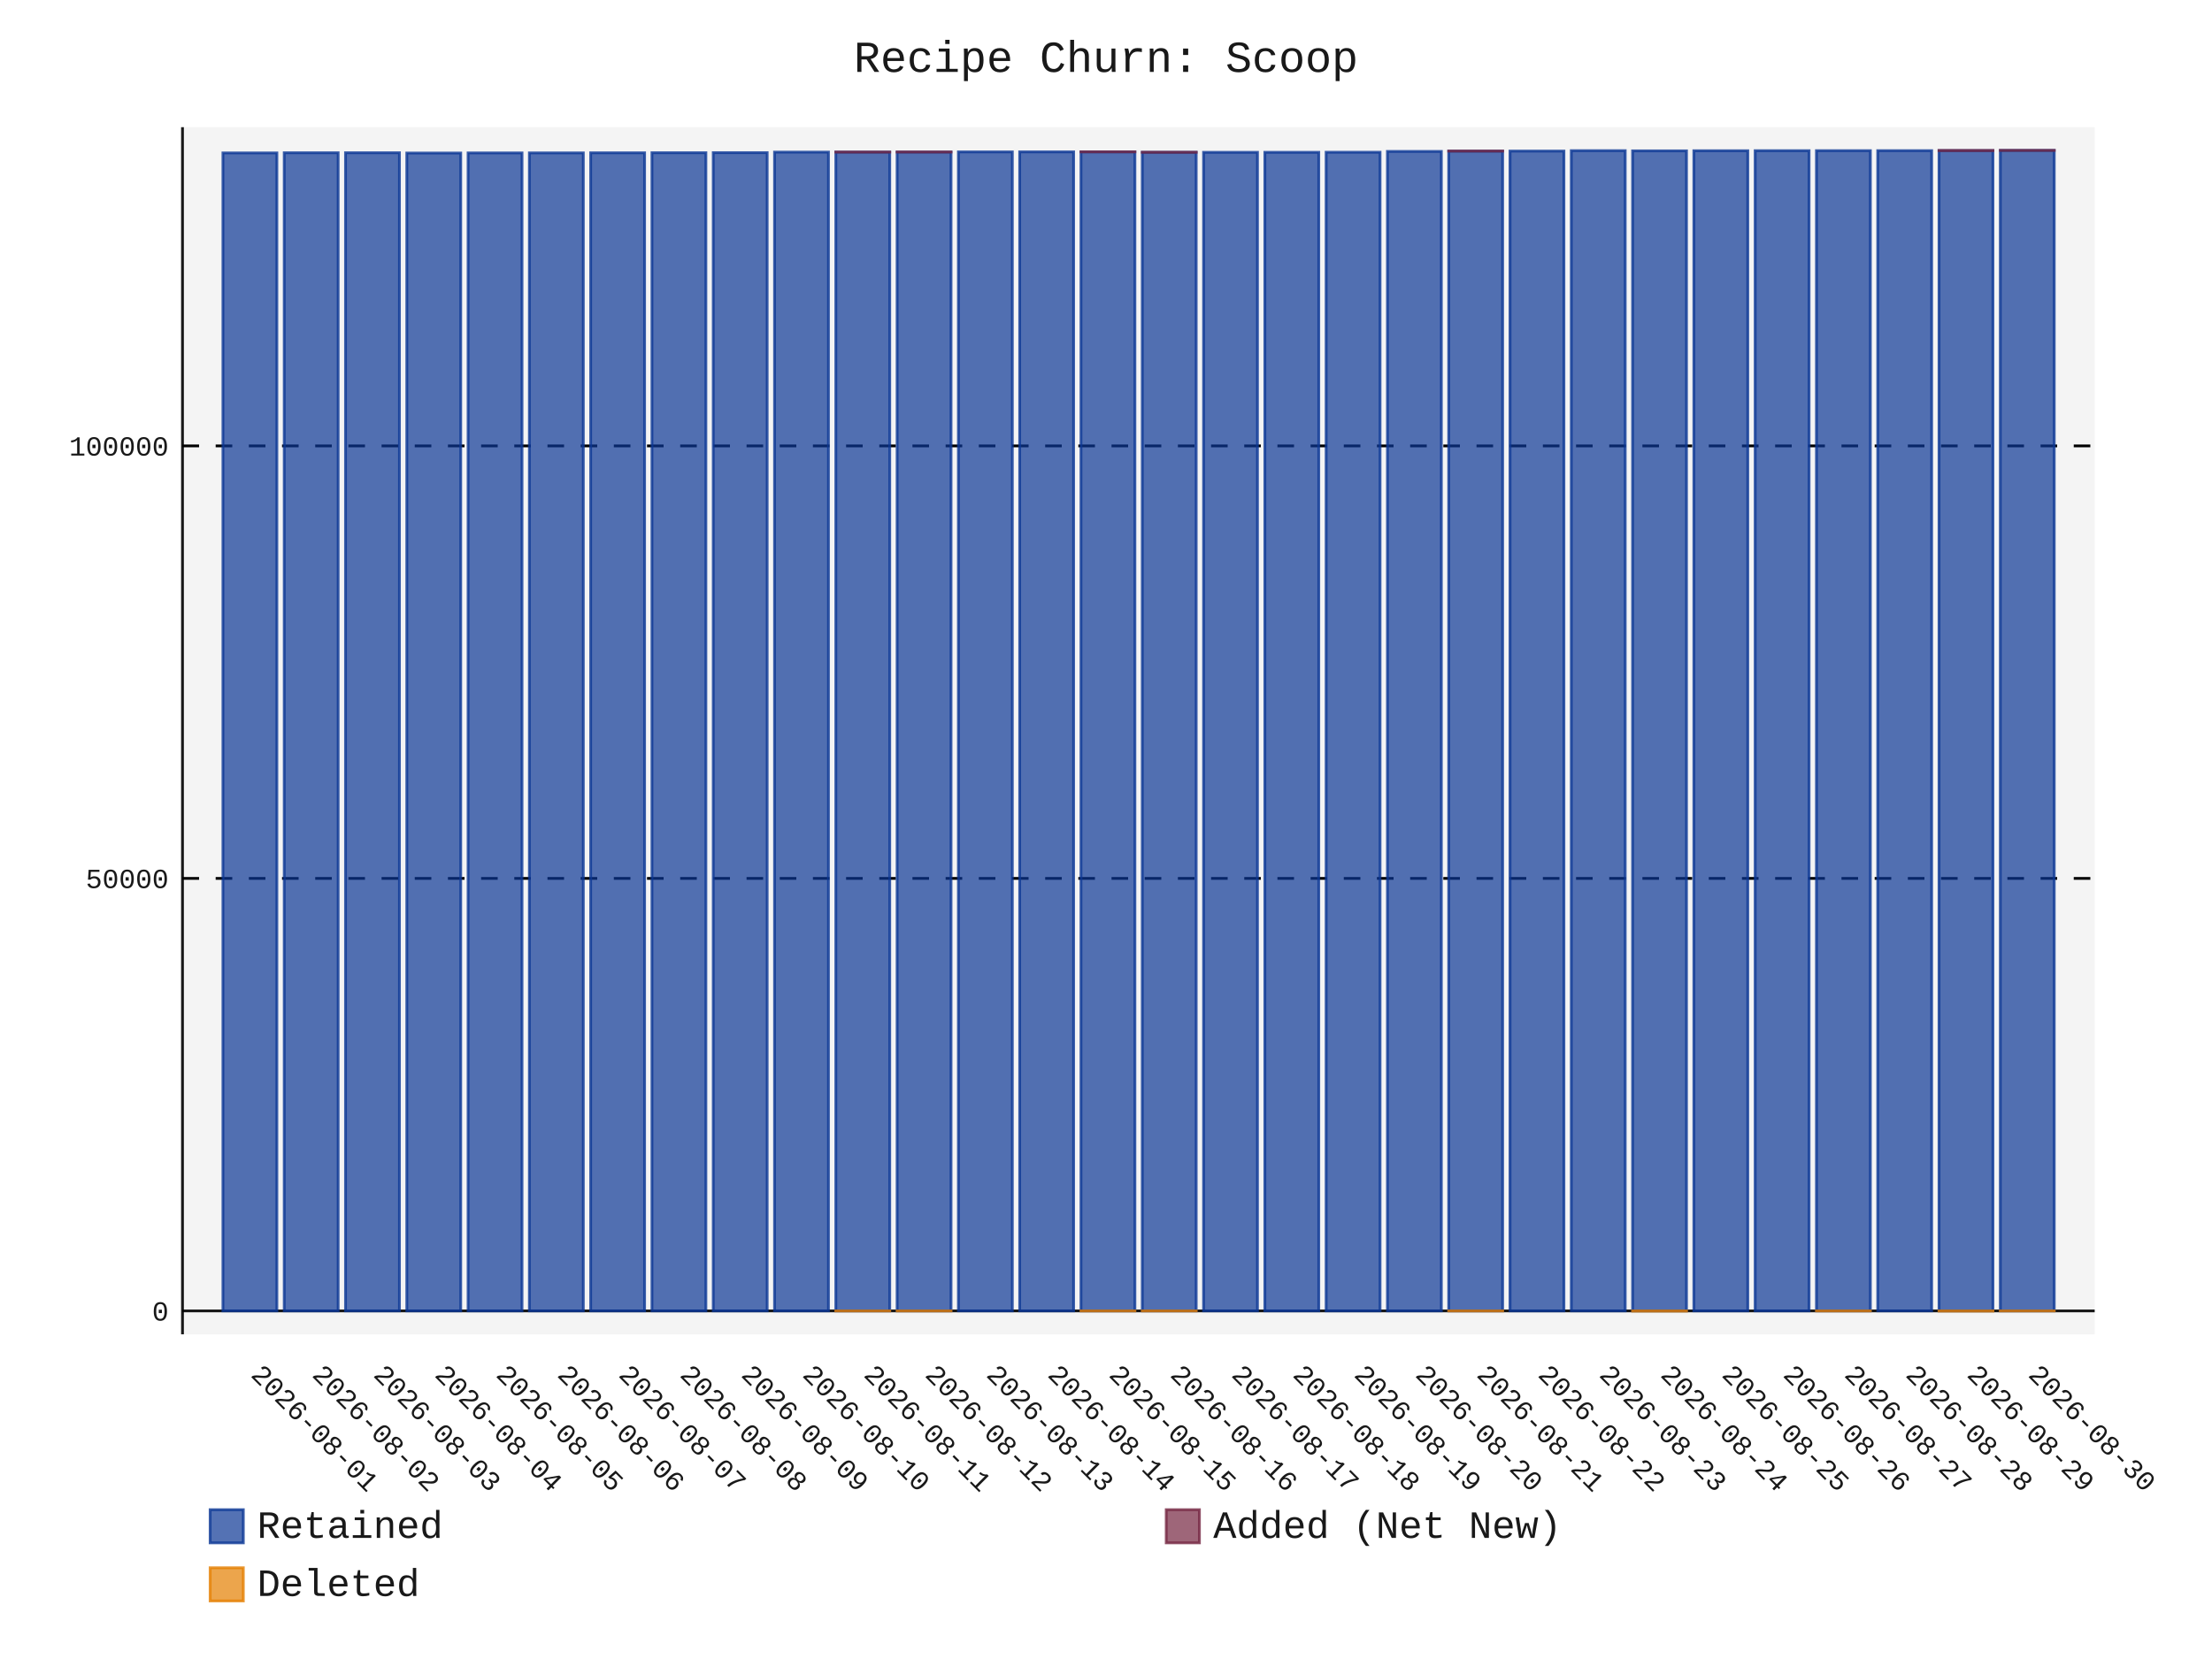
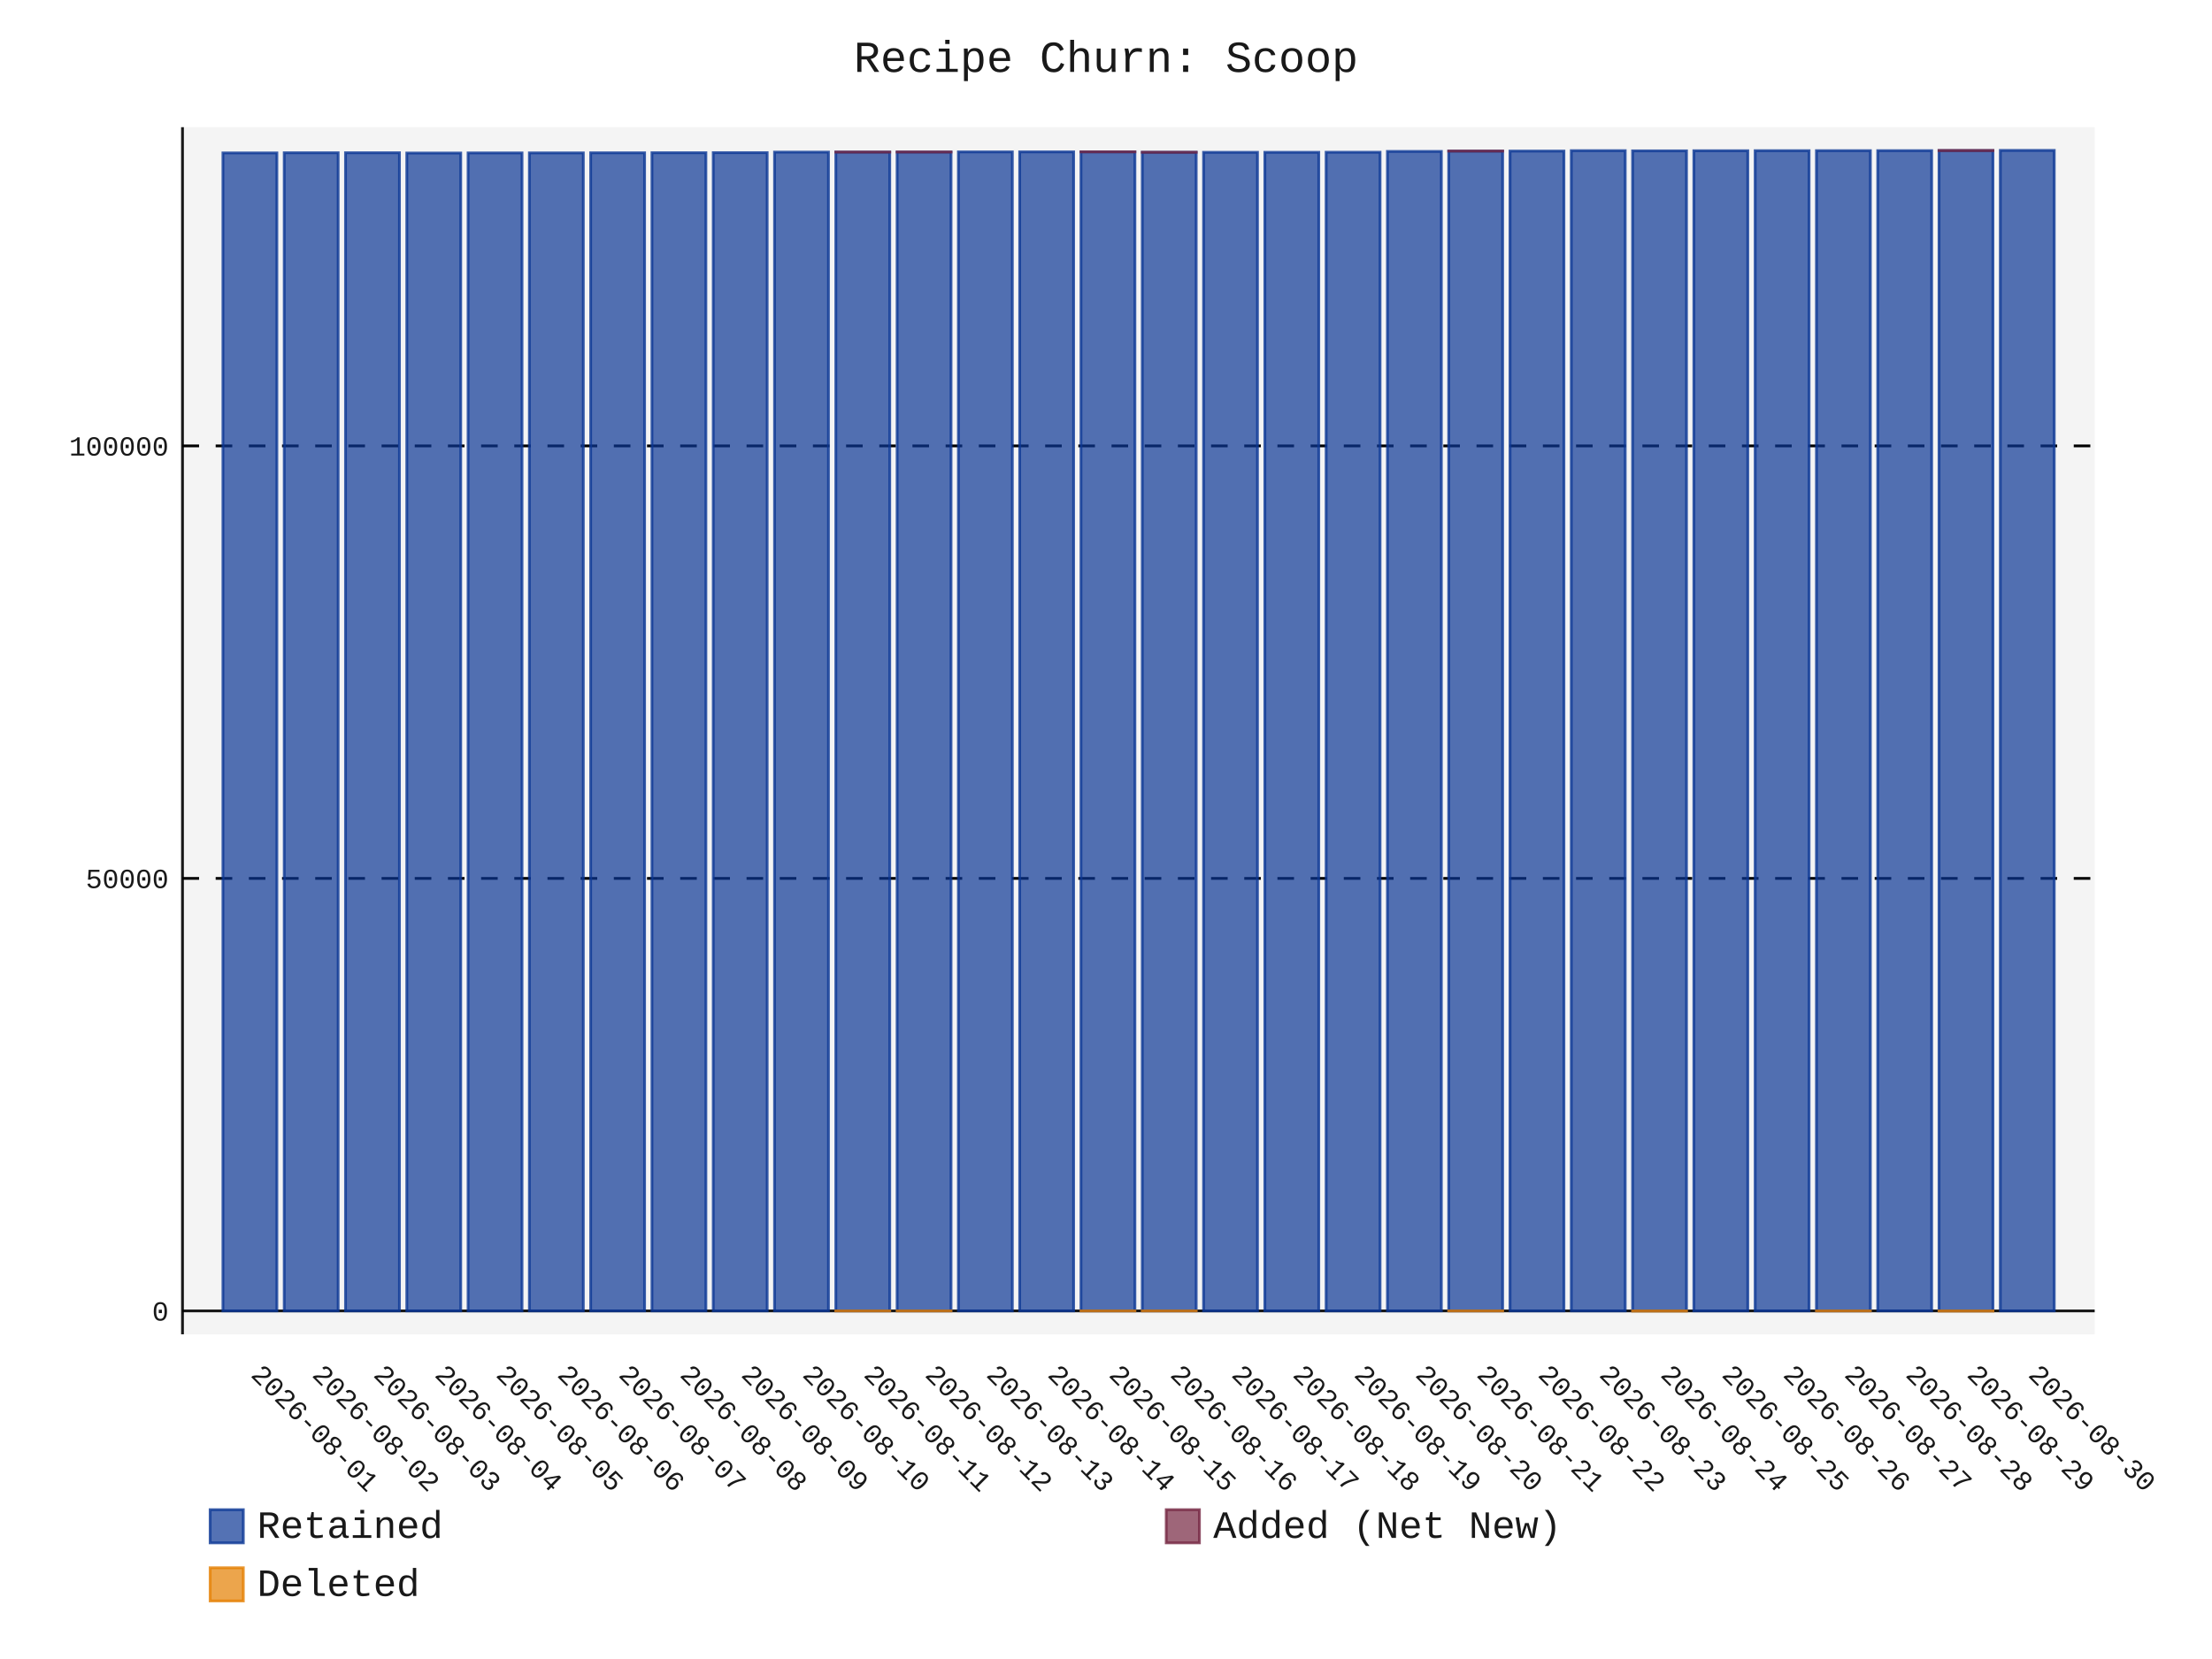
- <svg xmlns="http://www.w3.org/2000/svg" id="chart-63368d54-2398-43f1-ae05-593caf6c4698" class="pygal-chart" viewBox="0 0 800 600">
+ <svg xmlns="http://www.w3.org/2000/svg" id="chart-10a919cc-aeb3-447e-8ac0-a79ecfd3dab4" class="pygal-chart" viewBox="0 0 800 600">
  <defs>
-     <style type="text/css">#chart-63368d54-2398-43f1-ae05-593caf6c4698{-webkit-user-select:none;-webkit-font-smoothing:antialiased;font-family:Consolas,"Liberation Mono",Menlo,Courier,monospace}#chart-63368d54-2398-43f1-ae05-593caf6c4698 .title{font-family:Consolas,"Liberation Mono",Menlo,Courier,monospace;font-size:16px}#chart-63368d54-2398-43f1-ae05-593caf6c4698 .legends .legend text{font-family:Consolas,"Liberation Mono",Menlo,Courier,monospace;font-size:14px}#chart-63368d54-2398-43f1-ae05-593caf6c4698 .axis text{font-family:Consolas,"Liberation Mono",Menlo,Courier,monospace;font-size:10px}#chart-63368d54-2398-43f1-ae05-593caf6c4698 .axis text.major{font-family:Consolas,"Liberation Mono",Menlo,Courier,monospace;font-size:10px}#chart-63368d54-2398-43f1-ae05-593caf6c4698 .text-overlay text.value{font-family:Consolas,"Liberation Mono",Menlo,Courier,monospace;font-size:16px}#chart-63368d54-2398-43f1-ae05-593caf6c4698 .text-overlay text.label{font-family:Consolas,"Liberation Mono",Menlo,Courier,monospace;font-size:10px}#chart-63368d54-2398-43f1-ae05-593caf6c4698 .tooltip{font-family:Consolas,"Liberation Mono",Menlo,Courier,monospace;font-size:14px}#chart-63368d54-2398-43f1-ae05-593caf6c4698 text.no_data{font-family:Consolas,"Liberation Mono",Menlo,Courier,monospace;font-size:64px}
- #chart-63368d54-2398-43f1-ae05-593caf6c4698{background-color:transparent}#chart-63368d54-2398-43f1-ae05-593caf6c4698 path,#chart-63368d54-2398-43f1-ae05-593caf6c4698 line,#chart-63368d54-2398-43f1-ae05-593caf6c4698 rect,#chart-63368d54-2398-43f1-ae05-593caf6c4698 circle{-webkit-transition:150ms;-moz-transition:150ms;transition:150ms}#chart-63368d54-2398-43f1-ae05-593caf6c4698 .graph &gt; .background{fill:transparent}#chart-63368d54-2398-43f1-ae05-593caf6c4698 .plot &gt; .background{fill:rgba(240,240,240,0.7)}#chart-63368d54-2398-43f1-ae05-593caf6c4698 .graph{fill:rgba(0,0,0,0.9)}#chart-63368d54-2398-43f1-ae05-593caf6c4698 text.no_data{fill:rgba(0,0,0,0.9)}#chart-63368d54-2398-43f1-ae05-593caf6c4698 .title{fill:rgba(0,0,0,0.9)}#chart-63368d54-2398-43f1-ae05-593caf6c4698 .legends .legend text{fill:rgba(0,0,0,0.9)}#chart-63368d54-2398-43f1-ae05-593caf6c4698 .legends .legend:hover text{fill:rgba(0,0,0,0.9)}#chart-63368d54-2398-43f1-ae05-593caf6c4698 .axis .line{stroke:rgba(0,0,0,0.9)}#chart-63368d54-2398-43f1-ae05-593caf6c4698 .axis .guide.line{stroke:rgba(0,0,0,0.5)}#chart-63368d54-2398-43f1-ae05-593caf6c4698 .axis .major.line{stroke:rgba(0,0,0,0.9)}#chart-63368d54-2398-43f1-ae05-593caf6c4698 .axis text.major{fill:rgba(0,0,0,0.9)}#chart-63368d54-2398-43f1-ae05-593caf6c4698 .axis.y .guides:hover .guide.line,#chart-63368d54-2398-43f1-ae05-593caf6c4698 .line-graph .axis.x .guides:hover .guide.line,#chart-63368d54-2398-43f1-ae05-593caf6c4698 .stackedline-graph .axis.x .guides:hover .guide.line,#chart-63368d54-2398-43f1-ae05-593caf6c4698 .xy-graph .axis.x .guides:hover .guide.line{stroke:rgba(0,0,0,0.9)}#chart-63368d54-2398-43f1-ae05-593caf6c4698 .axis .guides:hover text{fill:rgba(0,0,0,0.9)}#chart-63368d54-2398-43f1-ae05-593caf6c4698 .reactive{fill-opacity:.7;stroke-opacity:.8;stroke-width:1}#chart-63368d54-2398-43f1-ae05-593caf6c4698 .ci{stroke:rgba(0,0,0,0.9)}#chart-63368d54-2398-43f1-ae05-593caf6c4698 .reactive.active,#chart-63368d54-2398-43f1-ae05-593caf6c4698 .active .reactive{fill-opacity:.8;stroke-opacity:.9;stroke-width:4}#chart-63368d54-2398-43f1-ae05-593caf6c4698 .ci .reactive.active{stroke-width:1.5}#chart-63368d54-2398-43f1-ae05-593caf6c4698 .series text{fill:rgba(0,0,0,0.9)}#chart-63368d54-2398-43f1-ae05-593caf6c4698 .tooltip rect{fill:rgba(240,240,240,0.7);stroke:rgba(0,0,0,0.9);-webkit-transition:opacity 150ms;-moz-transition:opacity 150ms;transition:opacity 150ms}#chart-63368d54-2398-43f1-ae05-593caf6c4698 .tooltip .label{fill:rgba(0,0,0,0.9)}#chart-63368d54-2398-43f1-ae05-593caf6c4698 .tooltip .label{fill:rgba(0,0,0,0.9)}#chart-63368d54-2398-43f1-ae05-593caf6c4698 .tooltip .legend{font-size:.8em;fill:rgba(0,0,0,0.5)}#chart-63368d54-2398-43f1-ae05-593caf6c4698 .tooltip .x_label{font-size:.6em;fill:rgba(0,0,0,0.9)}#chart-63368d54-2398-43f1-ae05-593caf6c4698 .tooltip .xlink{font-size:.5em;text-decoration:underline}#chart-63368d54-2398-43f1-ae05-593caf6c4698 .tooltip .value{font-size:1.5em}#chart-63368d54-2398-43f1-ae05-593caf6c4698 .bound{font-size:.5em}#chart-63368d54-2398-43f1-ae05-593caf6c4698 .max-value{font-size:.75em;fill:rgba(0,0,0,0.5)}#chart-63368d54-2398-43f1-ae05-593caf6c4698 .map-element{fill:rgba(240,240,240,0.7);stroke:rgba(0,0,0,0.5) !important}#chart-63368d54-2398-43f1-ae05-593caf6c4698 .map-element .reactive{fill-opacity:inherit;stroke-opacity:inherit}#chart-63368d54-2398-43f1-ae05-593caf6c4698 .color-0,#chart-63368d54-2398-43f1-ae05-593caf6c4698 .color-0 a:visited{stroke:rgb(12,55,149);fill:rgb(12,55,149)}#chart-63368d54-2398-43f1-ae05-593caf6c4698 .color-1,#chart-63368d54-2398-43f1-ae05-593caf6c4698 .color-1 a:visited{stroke:rgb(117,38,65);fill:rgb(117,38,65)}#chart-63368d54-2398-43f1-ae05-593caf6c4698 .color-2,#chart-63368d54-2398-43f1-ae05-593caf6c4698 .color-2 a:visited{stroke:rgb(228,127,0);fill:rgb(228,127,0)}#chart-63368d54-2398-43f1-ae05-593caf6c4698 .text-overlay .color-0 text{fill:black}#chart-63368d54-2398-43f1-ae05-593caf6c4698 .text-overlay .color-1 text{fill:black}#chart-63368d54-2398-43f1-ae05-593caf6c4698 .text-overlay .color-2 text{fill:black}
- #chart-63368d54-2398-43f1-ae05-593caf6c4698 text.no_data{text-anchor:middle}#chart-63368d54-2398-43f1-ae05-593caf6c4698 .guide.line{fill:none}#chart-63368d54-2398-43f1-ae05-593caf6c4698 .centered{text-anchor:middle}#chart-63368d54-2398-43f1-ae05-593caf6c4698 .title{text-anchor:middle}#chart-63368d54-2398-43f1-ae05-593caf6c4698 .legends .legend text{fill-opacity:1}#chart-63368d54-2398-43f1-ae05-593caf6c4698 .axis.x text{text-anchor:middle}#chart-63368d54-2398-43f1-ae05-593caf6c4698 .axis.x:not(.web) text[transform]{text-anchor:start}#chart-63368d54-2398-43f1-ae05-593caf6c4698 .axis.x:not(.web) text[transform].backwards{text-anchor:end}#chart-63368d54-2398-43f1-ae05-593caf6c4698 .axis.y text{text-anchor:end}#chart-63368d54-2398-43f1-ae05-593caf6c4698 .axis.y text[transform].backwards{text-anchor:start}#chart-63368d54-2398-43f1-ae05-593caf6c4698 .axis.y2 text{text-anchor:start}#chart-63368d54-2398-43f1-ae05-593caf6c4698 .axis.y2 text[transform].backwards{text-anchor:end}#chart-63368d54-2398-43f1-ae05-593caf6c4698 .axis .guide.line{stroke-dasharray:4,4;stroke:black}#chart-63368d54-2398-43f1-ae05-593caf6c4698 .axis .major.guide.line{stroke-dasharray:6,6;stroke:black}#chart-63368d54-2398-43f1-ae05-593caf6c4698 .horizontal .axis.y .guide.line,#chart-63368d54-2398-43f1-ae05-593caf6c4698 .horizontal .axis.y2 .guide.line,#chart-63368d54-2398-43f1-ae05-593caf6c4698 .vertical .axis.x .guide.line{opacity:0}#chart-63368d54-2398-43f1-ae05-593caf6c4698 .horizontal .axis.always_show .guide.line,#chart-63368d54-2398-43f1-ae05-593caf6c4698 .vertical .axis.always_show .guide.line{opacity:1 !important}#chart-63368d54-2398-43f1-ae05-593caf6c4698 .axis.y .guides:hover .guide.line,#chart-63368d54-2398-43f1-ae05-593caf6c4698 .axis.y2 .guides:hover .guide.line,#chart-63368d54-2398-43f1-ae05-593caf6c4698 .axis.x .guides:hover .guide.line{opacity:1}#chart-63368d54-2398-43f1-ae05-593caf6c4698 .axis .guides:hover text{opacity:1}#chart-63368d54-2398-43f1-ae05-593caf6c4698 .nofill{fill:none}#chart-63368d54-2398-43f1-ae05-593caf6c4698 .subtle-fill{fill-opacity:.2}#chart-63368d54-2398-43f1-ae05-593caf6c4698 .dot{stroke-width:1px;fill-opacity:1;stroke-opacity:1}#chart-63368d54-2398-43f1-ae05-593caf6c4698 .dot.active{stroke-width:5px}#chart-63368d54-2398-43f1-ae05-593caf6c4698 .dot.negative{fill:transparent}#chart-63368d54-2398-43f1-ae05-593caf6c4698 text,#chart-63368d54-2398-43f1-ae05-593caf6c4698 tspan{stroke:none !important}#chart-63368d54-2398-43f1-ae05-593caf6c4698 .series text.active{opacity:1}#chart-63368d54-2398-43f1-ae05-593caf6c4698 .tooltip rect{fill-opacity:.95;stroke-width:.5}#chart-63368d54-2398-43f1-ae05-593caf6c4698 .tooltip text{fill-opacity:1}#chart-63368d54-2398-43f1-ae05-593caf6c4698 .showable{visibility:hidden}#chart-63368d54-2398-43f1-ae05-593caf6c4698 .showable.shown{visibility:visible}#chart-63368d54-2398-43f1-ae05-593caf6c4698 .gauge-background{fill:rgba(229,229,229,1);stroke:none}#chart-63368d54-2398-43f1-ae05-593caf6c4698 .bg-lines{stroke:transparent;stroke-width:2px}</style>
+     <style type="text/css">#chart-10a919cc-aeb3-447e-8ac0-a79ecfd3dab4{-webkit-user-select:none;-webkit-font-smoothing:antialiased;font-family:Consolas,"Liberation Mono",Menlo,Courier,monospace}#chart-10a919cc-aeb3-447e-8ac0-a79ecfd3dab4 .title{font-family:Consolas,"Liberation Mono",Menlo,Courier,monospace;font-size:16px}#chart-10a919cc-aeb3-447e-8ac0-a79ecfd3dab4 .legends .legend text{font-family:Consolas,"Liberation Mono",Menlo,Courier,monospace;font-size:14px}#chart-10a919cc-aeb3-447e-8ac0-a79ecfd3dab4 .axis text{font-family:Consolas,"Liberation Mono",Menlo,Courier,monospace;font-size:10px}#chart-10a919cc-aeb3-447e-8ac0-a79ecfd3dab4 .axis text.major{font-family:Consolas,"Liberation Mono",Menlo,Courier,monospace;font-size:10px}#chart-10a919cc-aeb3-447e-8ac0-a79ecfd3dab4 .text-overlay text.value{font-family:Consolas,"Liberation Mono",Menlo,Courier,monospace;font-size:16px}#chart-10a919cc-aeb3-447e-8ac0-a79ecfd3dab4 .text-overlay text.label{font-family:Consolas,"Liberation Mono",Menlo,Courier,monospace;font-size:10px}#chart-10a919cc-aeb3-447e-8ac0-a79ecfd3dab4 .tooltip{font-family:Consolas,"Liberation Mono",Menlo,Courier,monospace;font-size:14px}#chart-10a919cc-aeb3-447e-8ac0-a79ecfd3dab4 text.no_data{font-family:Consolas,"Liberation Mono",Menlo,Courier,monospace;font-size:64px}
+ #chart-10a919cc-aeb3-447e-8ac0-a79ecfd3dab4{background-color:transparent}#chart-10a919cc-aeb3-447e-8ac0-a79ecfd3dab4 path,#chart-10a919cc-aeb3-447e-8ac0-a79ecfd3dab4 line,#chart-10a919cc-aeb3-447e-8ac0-a79ecfd3dab4 rect,#chart-10a919cc-aeb3-447e-8ac0-a79ecfd3dab4 circle{-webkit-transition:150ms;-moz-transition:150ms;transition:150ms}#chart-10a919cc-aeb3-447e-8ac0-a79ecfd3dab4 .graph &gt; .background{fill:transparent}#chart-10a919cc-aeb3-447e-8ac0-a79ecfd3dab4 .plot &gt; .background{fill:rgba(240,240,240,0.7)}#chart-10a919cc-aeb3-447e-8ac0-a79ecfd3dab4 .graph{fill:rgba(0,0,0,0.9)}#chart-10a919cc-aeb3-447e-8ac0-a79ecfd3dab4 text.no_data{fill:rgba(0,0,0,0.9)}#chart-10a919cc-aeb3-447e-8ac0-a79ecfd3dab4 .title{fill:rgba(0,0,0,0.9)}#chart-10a919cc-aeb3-447e-8ac0-a79ecfd3dab4 .legends .legend text{fill:rgba(0,0,0,0.9)}#chart-10a919cc-aeb3-447e-8ac0-a79ecfd3dab4 .legends .legend:hover text{fill:rgba(0,0,0,0.9)}#chart-10a919cc-aeb3-447e-8ac0-a79ecfd3dab4 .axis .line{stroke:rgba(0,0,0,0.9)}#chart-10a919cc-aeb3-447e-8ac0-a79ecfd3dab4 .axis .guide.line{stroke:rgba(0,0,0,0.5)}#chart-10a919cc-aeb3-447e-8ac0-a79ecfd3dab4 .axis .major.line{stroke:rgba(0,0,0,0.9)}#chart-10a919cc-aeb3-447e-8ac0-a79ecfd3dab4 .axis text.major{fill:rgba(0,0,0,0.9)}#chart-10a919cc-aeb3-447e-8ac0-a79ecfd3dab4 .axis.y .guides:hover .guide.line,#chart-10a919cc-aeb3-447e-8ac0-a79ecfd3dab4 .line-graph .axis.x .guides:hover .guide.line,#chart-10a919cc-aeb3-447e-8ac0-a79ecfd3dab4 .stackedline-graph .axis.x .guides:hover .guide.line,#chart-10a919cc-aeb3-447e-8ac0-a79ecfd3dab4 .xy-graph .axis.x .guides:hover .guide.line{stroke:rgba(0,0,0,0.9)}#chart-10a919cc-aeb3-447e-8ac0-a79ecfd3dab4 .axis .guides:hover text{fill:rgba(0,0,0,0.9)}#chart-10a919cc-aeb3-447e-8ac0-a79ecfd3dab4 .reactive{fill-opacity:.7;stroke-opacity:.8;stroke-width:1}#chart-10a919cc-aeb3-447e-8ac0-a79ecfd3dab4 .ci{stroke:rgba(0,0,0,0.9)}#chart-10a919cc-aeb3-447e-8ac0-a79ecfd3dab4 .reactive.active,#chart-10a919cc-aeb3-447e-8ac0-a79ecfd3dab4 .active .reactive{fill-opacity:.8;stroke-opacity:.9;stroke-width:4}#chart-10a919cc-aeb3-447e-8ac0-a79ecfd3dab4 .ci .reactive.active{stroke-width:1.5}#chart-10a919cc-aeb3-447e-8ac0-a79ecfd3dab4 .series text{fill:rgba(0,0,0,0.9)}#chart-10a919cc-aeb3-447e-8ac0-a79ecfd3dab4 .tooltip rect{fill:rgba(240,240,240,0.7);stroke:rgba(0,0,0,0.9);-webkit-transition:opacity 150ms;-moz-transition:opacity 150ms;transition:opacity 150ms}#chart-10a919cc-aeb3-447e-8ac0-a79ecfd3dab4 .tooltip .label{fill:rgba(0,0,0,0.9)}#chart-10a919cc-aeb3-447e-8ac0-a79ecfd3dab4 .tooltip .label{fill:rgba(0,0,0,0.9)}#chart-10a919cc-aeb3-447e-8ac0-a79ecfd3dab4 .tooltip .legend{font-size:.8em;fill:rgba(0,0,0,0.5)}#chart-10a919cc-aeb3-447e-8ac0-a79ecfd3dab4 .tooltip .x_label{font-size:.6em;fill:rgba(0,0,0,0.9)}#chart-10a919cc-aeb3-447e-8ac0-a79ecfd3dab4 .tooltip .xlink{font-size:.5em;text-decoration:underline}#chart-10a919cc-aeb3-447e-8ac0-a79ecfd3dab4 .tooltip .value{font-size:1.5em}#chart-10a919cc-aeb3-447e-8ac0-a79ecfd3dab4 .bound{font-size:.5em}#chart-10a919cc-aeb3-447e-8ac0-a79ecfd3dab4 .max-value{font-size:.75em;fill:rgba(0,0,0,0.5)}#chart-10a919cc-aeb3-447e-8ac0-a79ecfd3dab4 .map-element{fill:rgba(240,240,240,0.7);stroke:rgba(0,0,0,0.5) !important}#chart-10a919cc-aeb3-447e-8ac0-a79ecfd3dab4 .map-element .reactive{fill-opacity:inherit;stroke-opacity:inherit}#chart-10a919cc-aeb3-447e-8ac0-a79ecfd3dab4 .color-0,#chart-10a919cc-aeb3-447e-8ac0-a79ecfd3dab4 .color-0 a:visited{stroke:rgb(12,55,149);fill:rgb(12,55,149)}#chart-10a919cc-aeb3-447e-8ac0-a79ecfd3dab4 .color-1,#chart-10a919cc-aeb3-447e-8ac0-a79ecfd3dab4 .color-1 a:visited{stroke:rgb(117,38,65);fill:rgb(117,38,65)}#chart-10a919cc-aeb3-447e-8ac0-a79ecfd3dab4 .color-2,#chart-10a919cc-aeb3-447e-8ac0-a79ecfd3dab4 .color-2 a:visited{stroke:rgb(228,127,0);fill:rgb(228,127,0)}#chart-10a919cc-aeb3-447e-8ac0-a79ecfd3dab4 .text-overlay .color-0 text{fill:black}#chart-10a919cc-aeb3-447e-8ac0-a79ecfd3dab4 .text-overlay .color-1 text{fill:black}#chart-10a919cc-aeb3-447e-8ac0-a79ecfd3dab4 .text-overlay .color-2 text{fill:black}
+ #chart-10a919cc-aeb3-447e-8ac0-a79ecfd3dab4 text.no_data{text-anchor:middle}#chart-10a919cc-aeb3-447e-8ac0-a79ecfd3dab4 .guide.line{fill:none}#chart-10a919cc-aeb3-447e-8ac0-a79ecfd3dab4 .centered{text-anchor:middle}#chart-10a919cc-aeb3-447e-8ac0-a79ecfd3dab4 .title{text-anchor:middle}#chart-10a919cc-aeb3-447e-8ac0-a79ecfd3dab4 .legends .legend text{fill-opacity:1}#chart-10a919cc-aeb3-447e-8ac0-a79ecfd3dab4 .axis.x text{text-anchor:middle}#chart-10a919cc-aeb3-447e-8ac0-a79ecfd3dab4 .axis.x:not(.web) text[transform]{text-anchor:start}#chart-10a919cc-aeb3-447e-8ac0-a79ecfd3dab4 .axis.x:not(.web) text[transform].backwards{text-anchor:end}#chart-10a919cc-aeb3-447e-8ac0-a79ecfd3dab4 .axis.y text{text-anchor:end}#chart-10a919cc-aeb3-447e-8ac0-a79ecfd3dab4 .axis.y text[transform].backwards{text-anchor:start}#chart-10a919cc-aeb3-447e-8ac0-a79ecfd3dab4 .axis.y2 text{text-anchor:start}#chart-10a919cc-aeb3-447e-8ac0-a79ecfd3dab4 .axis.y2 text[transform].backwards{text-anchor:end}#chart-10a919cc-aeb3-447e-8ac0-a79ecfd3dab4 .axis .guide.line{stroke-dasharray:4,4;stroke:black}#chart-10a919cc-aeb3-447e-8ac0-a79ecfd3dab4 .axis .major.guide.line{stroke-dasharray:6,6;stroke:black}#chart-10a919cc-aeb3-447e-8ac0-a79ecfd3dab4 .horizontal .axis.y .guide.line,#chart-10a919cc-aeb3-447e-8ac0-a79ecfd3dab4 .horizontal .axis.y2 .guide.line,#chart-10a919cc-aeb3-447e-8ac0-a79ecfd3dab4 .vertical .axis.x .guide.line{opacity:0}#chart-10a919cc-aeb3-447e-8ac0-a79ecfd3dab4 .horizontal .axis.always_show .guide.line,#chart-10a919cc-aeb3-447e-8ac0-a79ecfd3dab4 .vertical .axis.always_show .guide.line{opacity:1 !important}#chart-10a919cc-aeb3-447e-8ac0-a79ecfd3dab4 .axis.y .guides:hover .guide.line,#chart-10a919cc-aeb3-447e-8ac0-a79ecfd3dab4 .axis.y2 .guides:hover .guide.line,#chart-10a919cc-aeb3-447e-8ac0-a79ecfd3dab4 .axis.x .guides:hover .guide.line{opacity:1}#chart-10a919cc-aeb3-447e-8ac0-a79ecfd3dab4 .axis .guides:hover text{opacity:1}#chart-10a919cc-aeb3-447e-8ac0-a79ecfd3dab4 .nofill{fill:none}#chart-10a919cc-aeb3-447e-8ac0-a79ecfd3dab4 .subtle-fill{fill-opacity:.2}#chart-10a919cc-aeb3-447e-8ac0-a79ecfd3dab4 .dot{stroke-width:1px;fill-opacity:1;stroke-opacity:1}#chart-10a919cc-aeb3-447e-8ac0-a79ecfd3dab4 .dot.active{stroke-width:5px}#chart-10a919cc-aeb3-447e-8ac0-a79ecfd3dab4 .dot.negative{fill:transparent}#chart-10a919cc-aeb3-447e-8ac0-a79ecfd3dab4 text,#chart-10a919cc-aeb3-447e-8ac0-a79ecfd3dab4 tspan{stroke:none !important}#chart-10a919cc-aeb3-447e-8ac0-a79ecfd3dab4 .series text.active{opacity:1}#chart-10a919cc-aeb3-447e-8ac0-a79ecfd3dab4 .tooltip rect{fill-opacity:.95;stroke-width:.5}#chart-10a919cc-aeb3-447e-8ac0-a79ecfd3dab4 .tooltip text{fill-opacity:1}#chart-10a919cc-aeb3-447e-8ac0-a79ecfd3dab4 .showable{visibility:hidden}#chart-10a919cc-aeb3-447e-8ac0-a79ecfd3dab4 .showable.shown{visibility:visible}#chart-10a919cc-aeb3-447e-8ac0-a79ecfd3dab4 .gauge-background{fill:rgba(229,229,229,1);stroke:none}#chart-10a919cc-aeb3-447e-8ac0-a79ecfd3dab4 .bg-lines{stroke:transparent;stroke-width:2px}</style>
  </defs>
  <g class="graph stackedbar-graph vertical">
    <rect x="0" y="0" width="800" height="600" class="background" />
    <g transform="translate(66, 46)" class="plot">
      <rect x="0" y="0" width="691.574" height="436.574" class="background" />
      <g class="axis y always_show">
        <g class="guides">
          <path d="M0 428.109 h691.574" class="axis major line" />
          <text x="-5" y="431.609" class="major">0</text>
        </g>
        <g class="guides">
          <path d="M0 271.686 h691.574" class="major guide line" />
          <text x="-5" y="275.186" class="major">50000</text>
        </g>
        <g class="guides">
          <path d="M0 115.264 h691.574" class="major guide line" />
          <text x="-5" y="118.764" class="major">100000</text>
        </g>
      </g>
      <g class="axis x">
        <path d="M0 0 v436.574" class="line" />
        <g class="guides">
          <path d="M24.382 0 v436.574" class="guide line" />
          <text x="24.382" y="451.574" class="" transform="rotate(45 24.3824 451.5736)">2026-08-01</text>
        </g>
        <g class="guides">
          <path d="M46.548 0 v436.574" class="guide line" />
          <text x="46.548" y="451.574" class="" transform="rotate(45 46.54822 451.5736)">2026-08-02</text>
        </g>
        <g class="guides">
          <path d="M68.714 0 v436.574" class="guide line" />
          <text x="68.714" y="451.574" class="" transform="rotate(45 68.71404 451.5736)">2026-08-03</text>
        </g>
        <g class="guides">
          <path d="M90.88 0 v436.574" class="guide line" />
          <text x="90.88" y="451.574" class="" transform="rotate(45 90.87986 451.5736)">2026-08-04</text>
        </g>
        <g class="guides">
          <path d="M113.046 0 v436.574" class="guide line" />
          <text x="113.046" y="451.574" class="" transform="rotate(45 113.0457 451.5736)">2026-08-05</text>
        </g>
        <g class="guides">
          <path d="M135.212 0 v436.574" class="guide line" />
          <text x="135.212" y="451.574" class="" transform="rotate(45 135.2115 451.5736)">2026-08-06</text>
        </g>
        <g class="guides">
          <path d="M157.377 0 v436.574" class="guide line" />
          <text x="157.377" y="451.574" class="" transform="rotate(45 157.3773 451.5736)">2026-08-07</text>
        </g>
        <g class="guides">
          <path d="M179.543 0 v436.574" class="guide line" />
          <text x="179.543" y="451.574" class="" transform="rotate(45 179.5431 451.5736)">2026-08-08</text>
        </g>
        <g class="guides">
          <path d="M201.709 0 v436.574" class="guide line" />
          <text x="201.709" y="451.574" class="" transform="rotate(45 201.709 451.5736)">2026-08-09</text>
        </g>
        <g class="guides">
          <path d="M223.875 0 v436.574" class="guide line" />
          <text x="223.875" y="451.574" class="" transform="rotate(45 223.8748 451.5736)">2026-08-10</text>
        </g>
        <g class="guides">
          <path d="M246.041 0 v436.574" class="guide line" />
          <text x="246.041" y="451.574" class="" transform="rotate(45 246.0406 451.5736)">2026-08-11</text>
        </g>
        <g class="guides">
          <path d="M268.206 0 v436.574" class="guide line" />
          <text x="268.206" y="451.574" class="" transform="rotate(45 268.2064 451.5736)">2026-08-12</text>
        </g>
        <g class="guides">
          <path d="M290.372 0 v436.574" class="guide line" />
          <text x="290.372" y="451.574" class="" transform="rotate(45 290.3722 451.5736)">2026-08-13</text>
        </g>
        <g class="guides">
          <path d="M312.538 0 v436.574" class="guide line" />
          <text x="312.538" y="451.574" class="" transform="rotate(45 312.5381 451.5736)">2026-08-14</text>
        </g>
        <g class="guides">
          <path d="M334.704 0 v436.574" class="guide line" />
          <text x="334.704" y="451.574" class="" transform="rotate(45 334.7039 451.5736)">2026-08-15</text>
        </g>
        <g class="guides">
          <path d="M356.87 0 v436.574" class="guide line" />
          <text x="356.87" y="451.574" class="" transform="rotate(45 356.8697 451.5736)">2026-08-16</text>
        </g>
        <g class="guides">
          <path d="M379.036 0 v436.574" class="guide line" />
          <text x="379.036" y="451.574" class="" transform="rotate(45 379.0355 451.5736)">2026-08-17</text>
        </g>
        <g class="guides">
          <path d="M401.201 0 v436.574" class="guide line" />
          <text x="401.201" y="451.574" class="" transform="rotate(45 401.2013 451.5736)">2026-08-18</text>
        </g>
        <g class="guides">
          <path d="M423.367 0 v436.574" class="guide line" />
          <text x="423.367" y="451.574" class="" transform="rotate(45 423.3672 451.5736)">2026-08-19</text>
        </g>
        <g class="guides">
          <path d="M445.533 0 v436.574" class="guide line" />
          <text x="445.533" y="451.574" class="" transform="rotate(45 445.533 451.5736)">2026-08-20</text>
        </g>
        <g class="guides">
          <path d="M467.699 0 v436.574" class="guide line" />
          <text x="467.699" y="451.574" class="" transform="rotate(45 467.6988 451.5736)">2026-08-21</text>
        </g>
        <g class="guides">
          <path d="M489.865 0 v436.574" class="guide line" />
          <text x="489.865" y="451.574" class="" transform="rotate(45 489.8646 451.5736)">2026-08-22</text>
        </g>
        <g class="guides">
          <path d="M512.03 0 v436.574" class="guide line" />
          <text x="512.03" y="451.574" class="" transform="rotate(45 512.0304 451.5736)">2026-08-23</text>
        </g>
        <g class="guides">
          <path d="M534.196 0 v436.574" class="guide line" />
          <text x="534.196" y="451.574" class="" transform="rotate(45 534.1963 451.5736)">2026-08-24</text>
        </g>
        <g class="guides">
          <path d="M556.362 0 v436.574" class="guide line" />
          <text x="556.362" y="451.574" class="" transform="rotate(45 556.3621 451.5736)">2026-08-25</text>
        </g>
        <g class="guides">
          <path d="M578.528 0 v436.574" class="guide line" />
          <text x="578.528" y="451.574" class="" transform="rotate(45 578.5279 451.5736)">2026-08-26</text>
        </g>
        <g class="guides">
          <path d="M600.694 0 v436.574" class="guide line" />
          <text x="600.694" y="451.574" class="" transform="rotate(45 600.6937 451.5736)">2026-08-27</text>
        </g>
        <g class="guides">
          <path d="M622.86 0 v436.574" class="guide line" />
          <text x="622.86" y="451.574" class="" transform="rotate(45 622.8596 451.5736)">2026-08-28</text>
        </g>
        <g class="guides">
          <path d="M645.025 0 v436.574" class="guide line" />
          <text x="645.025" y="451.574" class="" transform="rotate(45 645.0254 451.5736)">2026-08-29</text>
        </g>
        <g class="guides">
          <path d="M667.191 0 v436.574" class="guide line" />
          <text x="667.191" y="451.574" class="" transform="rotate(45 667.1912 451.5736)">2026-08-30</text>
        </g>
      </g>
      <g class="series serie-0 color-0">
        <g class="bars">
          <g class="bar">
            <rect x="14.629" y="9.309" rx="0" ry="0" width="19.506" height="418.8" class="rect reactive tooltip-trigger" />
          </g>
          <g class="bar">
            <rect x="36.795" y="9.253" rx="0" ry="0" width="19.506" height="418.856" class="rect reactive tooltip-trigger" />
          </g>
          <g class="bar">
            <rect x="58.961" y="9.247" rx="0" ry="0" width="19.506" height="418.863" class="rect reactive tooltip-trigger" />
          </g>
          <g class="bar">
            <rect x="81.127" y="9.347" rx="0" ry="0" width="19.506" height="418.762" class="rect reactive tooltip-trigger" />
          </g>
          <g class="bar">
            <rect x="103.293" y="9.309" rx="0" ry="0" width="19.506" height="418.8" class="rect reactive tooltip-trigger" />
          </g>
          <g class="bar">
            <rect x="125.459" y="9.3" rx="0" ry="0" width="19.506" height="418.809" class="rect reactive tooltip-trigger" />
          </g>
          <g class="bar">
            <rect x="147.624" y="9.268" rx="0" ry="0" width="19.506" height="418.841" class="rect reactive tooltip-trigger" />
          </g>
          <g class="bar">
            <rect x="169.79" y="9.243" rx="0" ry="0" width="19.506" height="418.866" class="rect reactive tooltip-trigger" />
          </g>
          <g class="bar">
            <rect x="191.956" y="9.212" rx="0" ry="0" width="19.506" height="418.897" class="rect reactive tooltip-trigger" />
          </g>
          <g class="bar">
            <rect x="214.122" y="9.012" rx="0" ry="0" width="19.506" height="419.097" class="rect reactive tooltip-trigger" />
          </g>
          <g class="bar">
            <rect x="236.288" y="9.009" rx="0" ry="0" width="19.506" height="419.1" class="rect reactive tooltip-trigger" />
          </g>
          <g class="bar">
            <rect x="258.453" y="8.987" rx="0" ry="0" width="19.506" height="419.122" class="rect reactive tooltip-trigger" />
          </g>
          <g class="bar">
            <rect x="280.619" y="8.937" rx="0" ry="0" width="19.506" height="419.172" class="rect reactive tooltip-trigger" />
          </g>
          <g class="bar">
            <rect x="302.785" y="8.927" rx="0" ry="0" width="19.506" height="419.182" class="rect reactive tooltip-trigger" />
          </g>
          <g class="bar">
            <rect x="324.951" y="8.927" rx="0" ry="0" width="19.506" height="419.182" class="rect reactive tooltip-trigger" />
          </g>
          <g class="bar">
            <rect x="347.117" y="9.075" rx="0" ry="0" width="19.506" height="419.035" class="rect reactive tooltip-trigger" />
          </g>
          <g class="bar">
            <rect x="369.283" y="9.087" rx="0" ry="0" width="19.506" height="419.022" class="rect reactive tooltip-trigger" />
          </g>
          <g class="bar">
            <rect x="391.448" y="9.084" rx="0" ry="0" width="19.506" height="419.025" class="rect reactive tooltip-trigger" />
          </g>
          <g class="bar">
            <rect x="413.614" y="9.059" rx="0" ry="0" width="19.506" height="419.05" class="rect reactive tooltip-trigger" />
          </g>
          <g class="bar">
            <rect x="435.78" y="8.762" rx="0" ry="0" width="19.506" height="419.347" class="rect reactive tooltip-trigger" />
          </g>
          <g class="bar">
            <rect x="457.946" y="8.646" rx="0" ry="0" width="19.506" height="419.463" class="rect reactive tooltip-trigger" />
          </g>
          <g class="bar">
            <rect x="480.112" y="8.637" rx="0" ry="0" width="19.506" height="419.473" class="rect reactive tooltip-trigger" />
          </g>
          <g class="bar">
            <rect x="502.277" y="8.489" rx="0" ry="0" width="19.506" height="419.62" class="rect reactive tooltip-trigger" />
          </g>
          <g class="bar">
            <rect x="524.443" y="8.558" rx="0" ry="0" width="19.506" height="419.551" class="rect reactive tooltip-trigger" />
          </g>
          <g class="bar">
            <rect x="546.609" y="8.518" rx="0" ry="0" width="19.506" height="419.591" class="rect reactive tooltip-trigger" />
          </g>
          <g class="bar">
            <rect x="568.775" y="8.499" rx="0" ry="0" width="19.506" height="419.61" class="rect reactive tooltip-trigger" />
          </g>
          <g class="bar">
            <rect x="590.941" y="8.489" rx="0" ry="0" width="19.506" height="419.62" class="rect reactive tooltip-trigger" />
          </g>
          <g class="bar">
            <rect x="613.107" y="8.486" rx="0" ry="0" width="19.506" height="419.623" class="rect reactive tooltip-trigger" />
          </g>
          <g class="bar">
            <rect x="635.272" y="8.474" rx="0" ry="0" width="19.506" height="419.635" class="rect reactive tooltip-trigger" />
          </g>
          <g class="bar">
-             <rect x="657.438" y="8.399" rx="0" ry="0" width="19.506" height="419.71" class="rect reactive tooltip-trigger" />
+             <rect x="657.438" y="8.396" rx="0" ry="0" width="19.506" height="419.713" class="rect reactive tooltip-trigger" />
          </g>
        </g>
      </g>
      <g class="series serie-1 color-1">
        <g class="bars">
          <g class="bar">
            <rect x="14.629" y="9.309" rx="0" ry="0" width="19.506" height="0.0" class="rect reactive tooltip-trigger" />
          </g>
          <g class="bar">
            <rect x="36.795" y="9.253" rx="0" ry="0" width="19.506" height="0.0" class="rect reactive tooltip-trigger" />
          </g>
          <g class="bar">
            <rect x="58.961" y="9.247" rx="0" ry="0" width="19.506" height="0.0" class="rect reactive tooltip-trigger" />
          </g>
          <g class="bar">
            <rect x="81.127" y="9.347" rx="0" ry="0" width="19.506" height="0.0" class="rect reactive tooltip-trigger" />
          </g>
          <g class="bar">
            <rect x="103.293" y="9.309" rx="0" ry="0" width="19.506" height="0.0" class="rect reactive tooltip-trigger" />
          </g>
          <g class="bar">
            <rect x="125.459" y="9.3" rx="0" ry="0" width="19.506" height="0.0" class="rect reactive tooltip-trigger" />
          </g>
          <g class="bar">
            <rect x="147.624" y="9.268" rx="0" ry="0" width="19.506" height="0.0" class="rect reactive tooltip-trigger" />
          </g>
          <g class="bar">
            <rect x="169.79" y="9.243" rx="0" ry="0" width="19.506" height="0.0" class="rect reactive tooltip-trigger" />
          </g>
          <g class="bar">
            <rect x="191.956" y="9.212" rx="0" ry="0" width="19.506" height="0.0" class="rect reactive tooltip-trigger" />
          </g>
          <g class="bar">
            <rect x="214.122" y="9.012" rx="0" ry="0" width="19.506" height="0.0" class="rect reactive tooltip-trigger" />
          </g>
          <g class="bar">
            <rect x="236.288" y="9.006" rx="0" ry="0" width="19.506" height="0.003" class="rect reactive tooltip-trigger" />
          </g>
          <g class="bar">
            <rect x="258.453" y="8.981" rx="0" ry="0" width="19.506" height="0.006" class="rect reactive tooltip-trigger" />
          </g>
          <g class="bar">
            <rect x="280.619" y="8.937" rx="0" ry="0" width="19.506" height="0.0" class="rect reactive tooltip-trigger" />
          </g>
          <g class="bar">
            <rect x="302.785" y="8.927" rx="0" ry="0" width="19.506" height="0.0" class="rect reactive tooltip-trigger" />
          </g>
          <g class="bar">
            <rect x="324.951" y="8.924" rx="0" ry="0" width="19.506" height="0.003" class="rect reactive tooltip-trigger" />
          </g>
          <g class="bar">
            <rect x="347.117" y="9.071" rx="0" ry="0" width="19.506" height="0.003" class="rect reactive tooltip-trigger" />
          </g>
          <g class="bar">
            <rect x="369.283" y="9.087" rx="0" ry="0" width="19.506" height="0.0" class="rect reactive tooltip-trigger" />
          </g>
          <g class="bar">
            <rect x="391.448" y="9.084" rx="0" ry="0" width="19.506" height="0.0" class="rect reactive tooltip-trigger" />
          </g>
          <g class="bar">
            <rect x="413.614" y="9.059" rx="0" ry="0" width="19.506" height="0.0" class="rect reactive tooltip-trigger" />
          </g>
          <g class="bar">
            <rect x="435.78" y="8.762" rx="0" ry="0" width="19.506" height="0.0" class="rect reactive tooltip-trigger" />
          </g>
          <g class="bar">
            <rect x="457.946" y="8.64" rx="0" ry="0" width="19.506" height="0.006" class="rect reactive tooltip-trigger" />
          </g>
          <g class="bar">
            <rect x="480.112" y="8.637" rx="0" ry="0" width="19.506" height="0.0" class="rect reactive tooltip-trigger" />
          </g>
          <g class="bar">
            <rect x="502.277" y="8.489" rx="0" ry="0" width="19.506" height="0.0" class="rect reactive tooltip-trigger" />
          </g>
          <g class="bar">
            <rect x="524.443" y="8.558" rx="0" ry="0" width="19.506" height="0.0" class="rect reactive tooltip-trigger" />
          </g>
          <g class="bar">
            <rect x="546.609" y="8.518" rx="0" ry="0" width="19.506" height="0.0" class="rect reactive tooltip-trigger" />
          </g>
          <g class="bar">
            <rect x="568.775" y="8.499" rx="0" ry="0" width="19.506" height="0.0" class="rect reactive tooltip-trigger" />
          </g>
          <g class="bar">
            <rect x="590.941" y="8.489" rx="0" ry="0" width="19.506" height="0.0" class="rect reactive tooltip-trigger" />
          </g>
          <g class="bar">
            <rect x="613.107" y="8.486" rx="0" ry="0" width="19.506" height="0.0" class="rect reactive tooltip-trigger" />
          </g>
          <g class="bar">
            <rect x="635.272" y="8.414" rx="0" ry="0" width="19.506" height="0.059" class="rect reactive tooltip-trigger" />
          </g>
          <g class="bar">
-             <rect x="657.438" y="8.396" rx="0" ry="0" width="19.506" height="0.003" class="rect reactive tooltip-trigger" />
+             <rect x="657.438" y="8.396" rx="0" ry="0" width="19.506" height="0.0" class="rect reactive tooltip-trigger" />
          </g>
        </g>
      </g>
      <g class="series serie-2 color-2">
        <g class="bars">
          <g class="bar">
            <rect x="14.629" y="9.309" rx="0" ry="0" width="19.506" height="0.0" class="rect reactive tooltip-trigger" />
          </g>
          <g class="bar">
            <rect x="36.795" y="9.253" rx="0" ry="0" width="19.506" height="0.0" class="rect reactive tooltip-trigger" />
          </g>
          <g class="bar">
            <rect x="58.961" y="9.247" rx="0" ry="0" width="19.506" height="0.0" class="rect reactive tooltip-trigger" />
          </g>
          <g class="bar">
            <rect x="81.127" y="9.347" rx="0" ry="0" width="19.506" height="0.0" class="rect reactive tooltip-trigger" />
          </g>
          <g class="bar">
            <rect x="103.293" y="9.309" rx="0" ry="0" width="19.506" height="0.0" class="rect reactive tooltip-trigger" />
          </g>
          <g class="bar">
            <rect x="125.459" y="9.3" rx="0" ry="0" width="19.506" height="0.0" class="rect reactive tooltip-trigger" />
          </g>
          <g class="bar">
            <rect x="147.624" y="9.268" rx="0" ry="0" width="19.506" height="0.0" class="rect reactive tooltip-trigger" />
          </g>
          <g class="bar">
            <rect x="169.79" y="9.243" rx="0" ry="0" width="19.506" height="0.0" class="rect reactive tooltip-trigger" />
          </g>
          <g class="bar">
            <rect x="191.956" y="9.212" rx="0" ry="0" width="19.506" height="0.0" class="rect reactive tooltip-trigger" />
          </g>
          <g class="bar">
            <rect x="214.122" y="9.012" rx="0" ry="0" width="19.506" height="0.0" class="rect reactive tooltip-trigger" />
          </g>
          <g class="bar">
            <rect x="236.288" y="428.109" rx="0" ry="0" width="19.506" height="0.003" class="rect reactive tooltip-trigger" />
          </g>
          <g class="bar">
            <rect x="258.453" y="428.109" rx="0" ry="0" width="19.506" height="0.006" class="rect reactive tooltip-trigger" />
          </g>
          <g class="bar">
            <rect x="280.619" y="8.937" rx="0" ry="0" width="19.506" height="0.0" class="rect reactive tooltip-trigger" />
          </g>
          <g class="bar">
            <rect x="302.785" y="8.927" rx="0" ry="0" width="19.506" height="0.0" class="rect reactive tooltip-trigger" />
          </g>
          <g class="bar">
            <rect x="324.951" y="428.109" rx="0" ry="0" width="19.506" height="0.003" class="rect reactive tooltip-trigger" />
          </g>
          <g class="bar">
            <rect x="347.117" y="428.109" rx="0" ry="0" width="19.506" height="0.003" class="rect reactive tooltip-trigger" />
          </g>
          <g class="bar">
            <rect x="369.283" y="9.087" rx="0" ry="0" width="19.506" height="0.0" class="rect reactive tooltip-trigger" />
          </g>
          <g class="bar">
            <rect x="391.448" y="9.084" rx="0" ry="0" width="19.506" height="0.0" class="rect reactive tooltip-trigger" />
          </g>
          <g class="bar">
            <rect x="413.614" y="9.059" rx="0" ry="0" width="19.506" height="0.0" class="rect reactive tooltip-trigger" />
          </g>
          <g class="bar">
            <rect x="435.78" y="8.762" rx="0" ry="0" width="19.506" height="0.0" class="rect reactive tooltip-trigger" />
          </g>
          <g class="bar">
            <rect x="457.946" y="428.109" rx="0" ry="0" width="19.506" height="0.006" class="rect reactive tooltip-trigger" />
          </g>
          <g class="bar">
            <rect x="480.112" y="8.637" rx="0" ry="0" width="19.506" height="0.0" class="rect reactive tooltip-trigger" />
          </g>
          <g class="bar">
            <rect x="502.277" y="8.489" rx="0" ry="0" width="19.506" height="0.0" class="rect reactive tooltip-trigger" />
          </g>
          <g class="bar">
            <rect x="524.443" y="428.109" rx="0" ry="0" width="19.506" height="0.069" class="rect reactive tooltip-trigger" />
          </g>
          <g class="bar">
            <rect x="546.609" y="8.518" rx="0" ry="0" width="19.506" height="0.0" class="rect reactive tooltip-trigger" />
          </g>
          <g class="bar">
            <rect x="568.775" y="8.499" rx="0" ry="0" width="19.506" height="0.0" class="rect reactive tooltip-trigger" />
          </g>
          <g class="bar">
            <rect x="590.941" y="428.109" rx="0" ry="0" width="19.506" height="0.003" class="rect reactive tooltip-trigger" />
          </g>
          <g class="bar">
            <rect x="613.107" y="8.486" rx="0" ry="0" width="19.506" height="0.0" class="rect reactive tooltip-trigger" />
          </g>
          <g class="bar">
            <rect x="635.272" y="428.109" rx="0" ry="0" width="19.506" height="0.059" class="rect reactive tooltip-trigger" />
          </g>
          <g class="bar">
-             <rect x="657.438" y="428.109" rx="0" ry="0" width="19.506" height="0.003" class="rect reactive tooltip-trigger" />
+             <rect x="657.438" y="8.396" rx="0" ry="0" width="19.506" height="0.0" class="rect reactive tooltip-trigger" />
          </g>
        </g>
      </g>
    </g>
    <g class="titles">
      <text x="400.0" y="26" class="title plot_title">Recipe Churn: Scoop</text>
    </g>
    <g transform="translate(66, 46)" class="plot overlay">
      <g class="series serie-0 color-0" />
      <g class="series serie-1 color-1" />
      <g class="series serie-2 color-2" />
    </g>
    <g transform="translate(66, 46)" class="plot text-overlay">
      <g class="series serie-0 color-0" />
      <g class="series serie-1 color-1" />
      <g class="series serie-2 color-2" />
    </g>
    <g transform="translate(66, 46)" class="plot tooltip-overlay">
      <g transform="translate(0 0)" style="opacity: 0" class="tooltip">
        <rect rx="0" ry="0" width="0" height="0" class="tooltip-box" />
        <g class="text" />
      </g>
    </g>
    <g transform="translate(76, 545)" class="legends">
      <g id="activate-serie-0" class="legend reactive activate-serie">
        <rect x="0.0" y="1.0" width="12" height="12" class="color-0 reactive" />
        <text x="17.0" y="11.2">Retained</text>
      </g>
      <g id="activate-serie-1" class="legend reactive activate-serie">
        <rect x="345.787" y="1.0" width="12" height="12" class="color-1 reactive" />
        <text x="362.787" y="11.2">Added (Net New)</text>
      </g>
      <g id="activate-serie-2" class="legend reactive activate-serie">
        <rect x="0.0" y="22.0" width="12" height="12" class="color-2 reactive" />
        <text x="17.0" y="32.2">Deleted</text>
      </g>
    </g>
  </g>
</svg>
